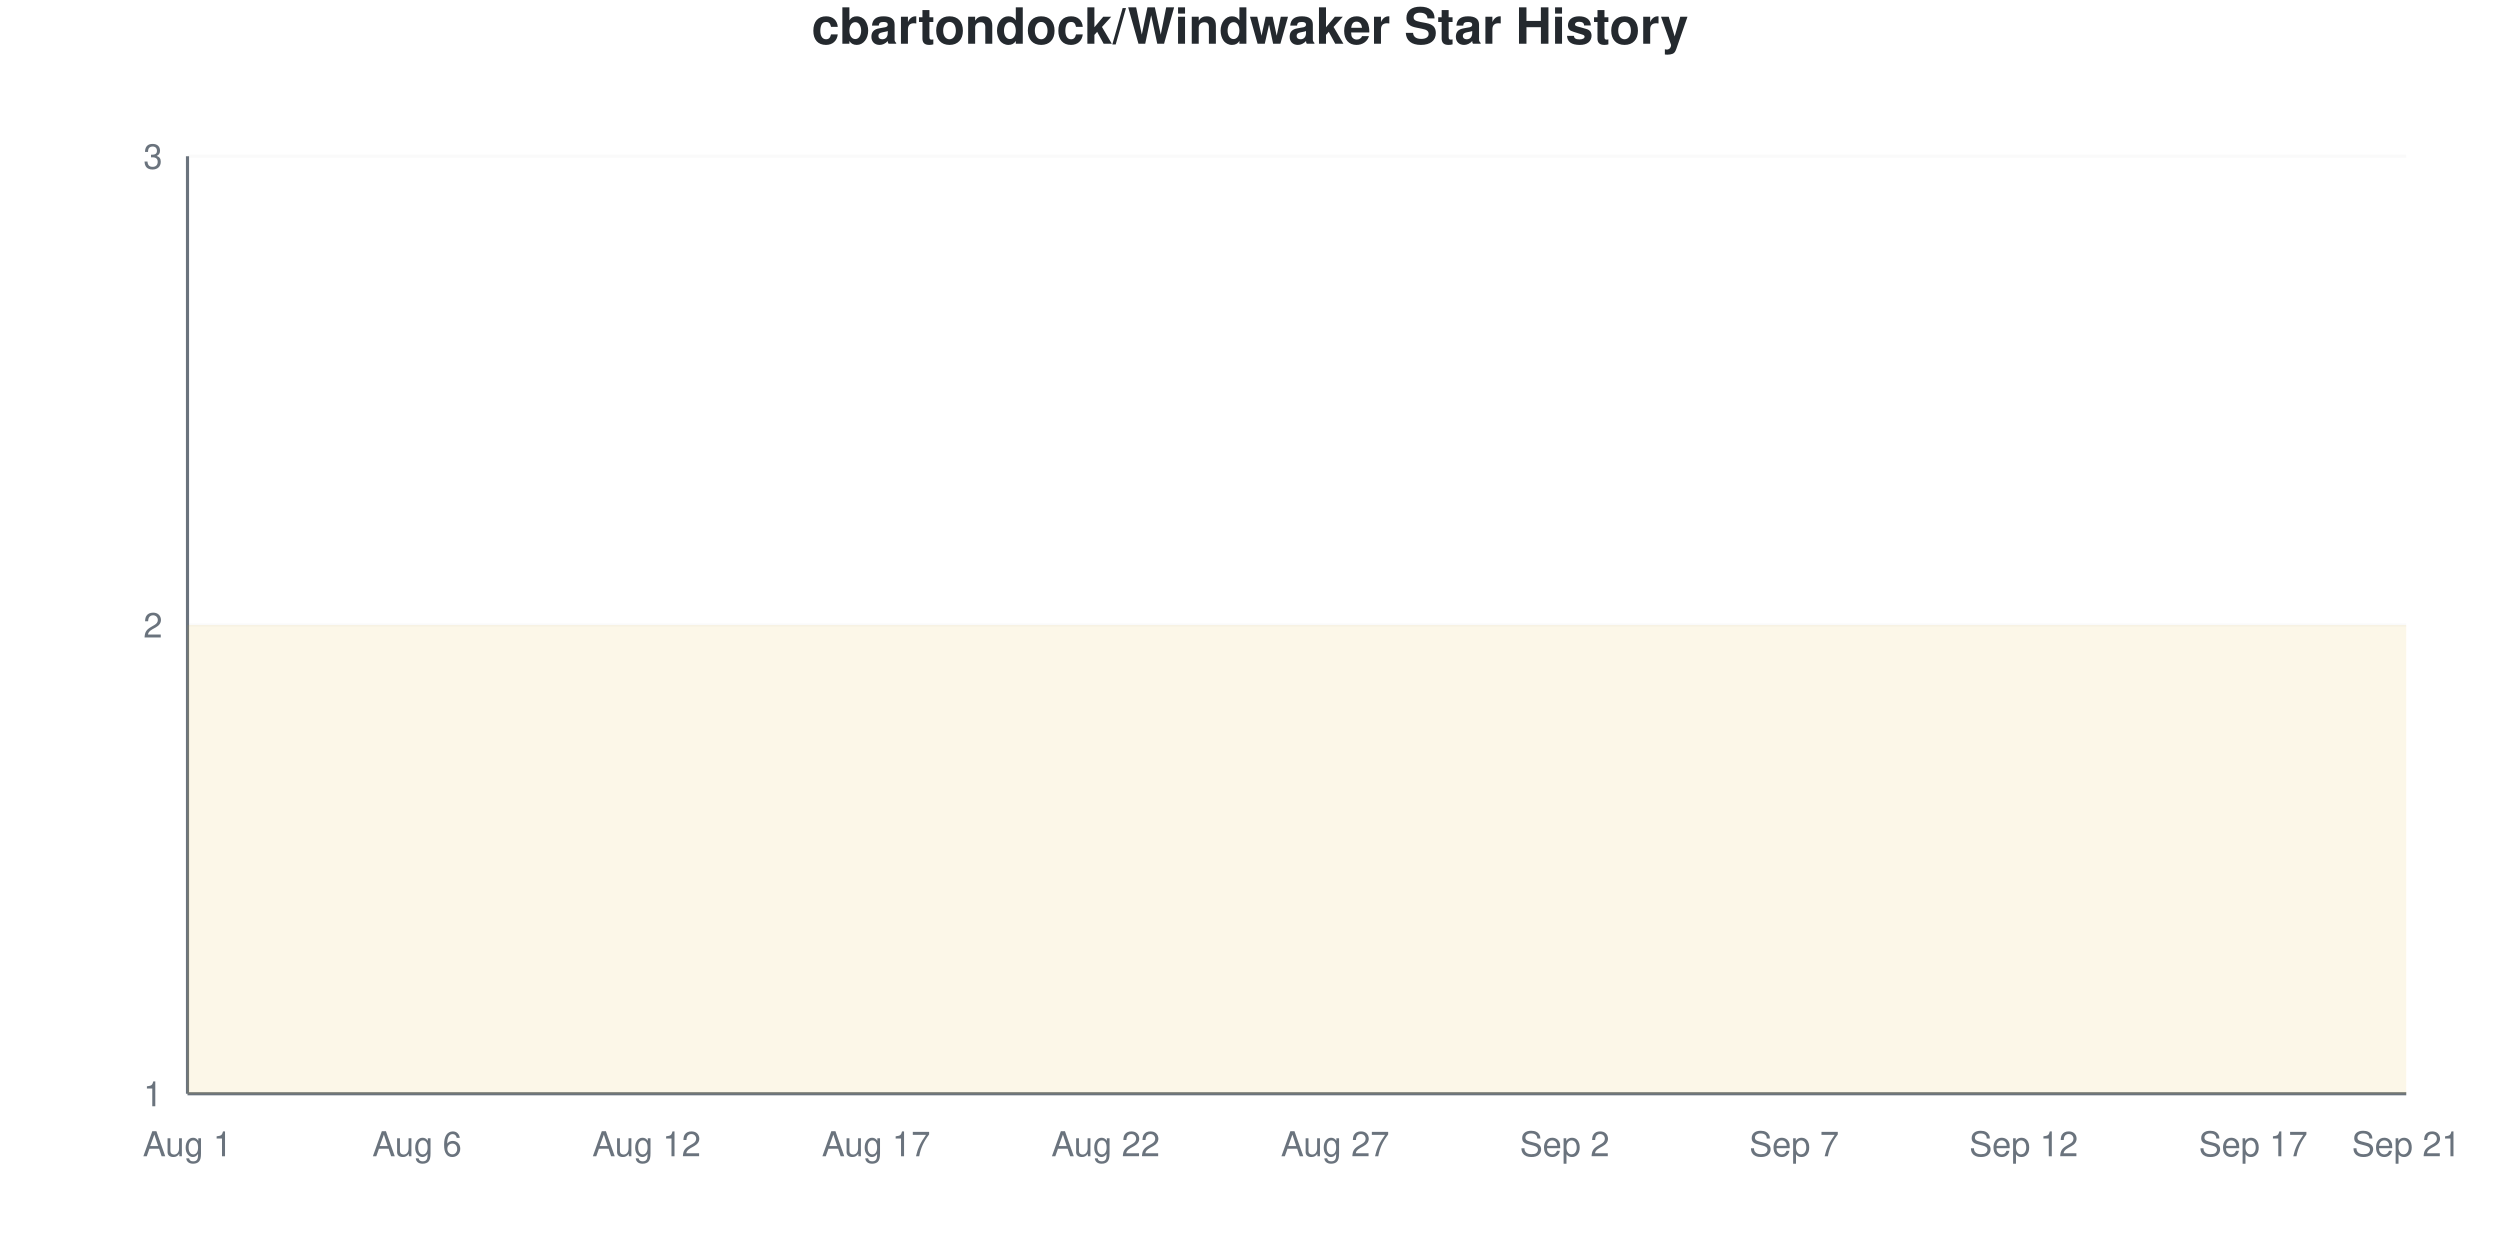
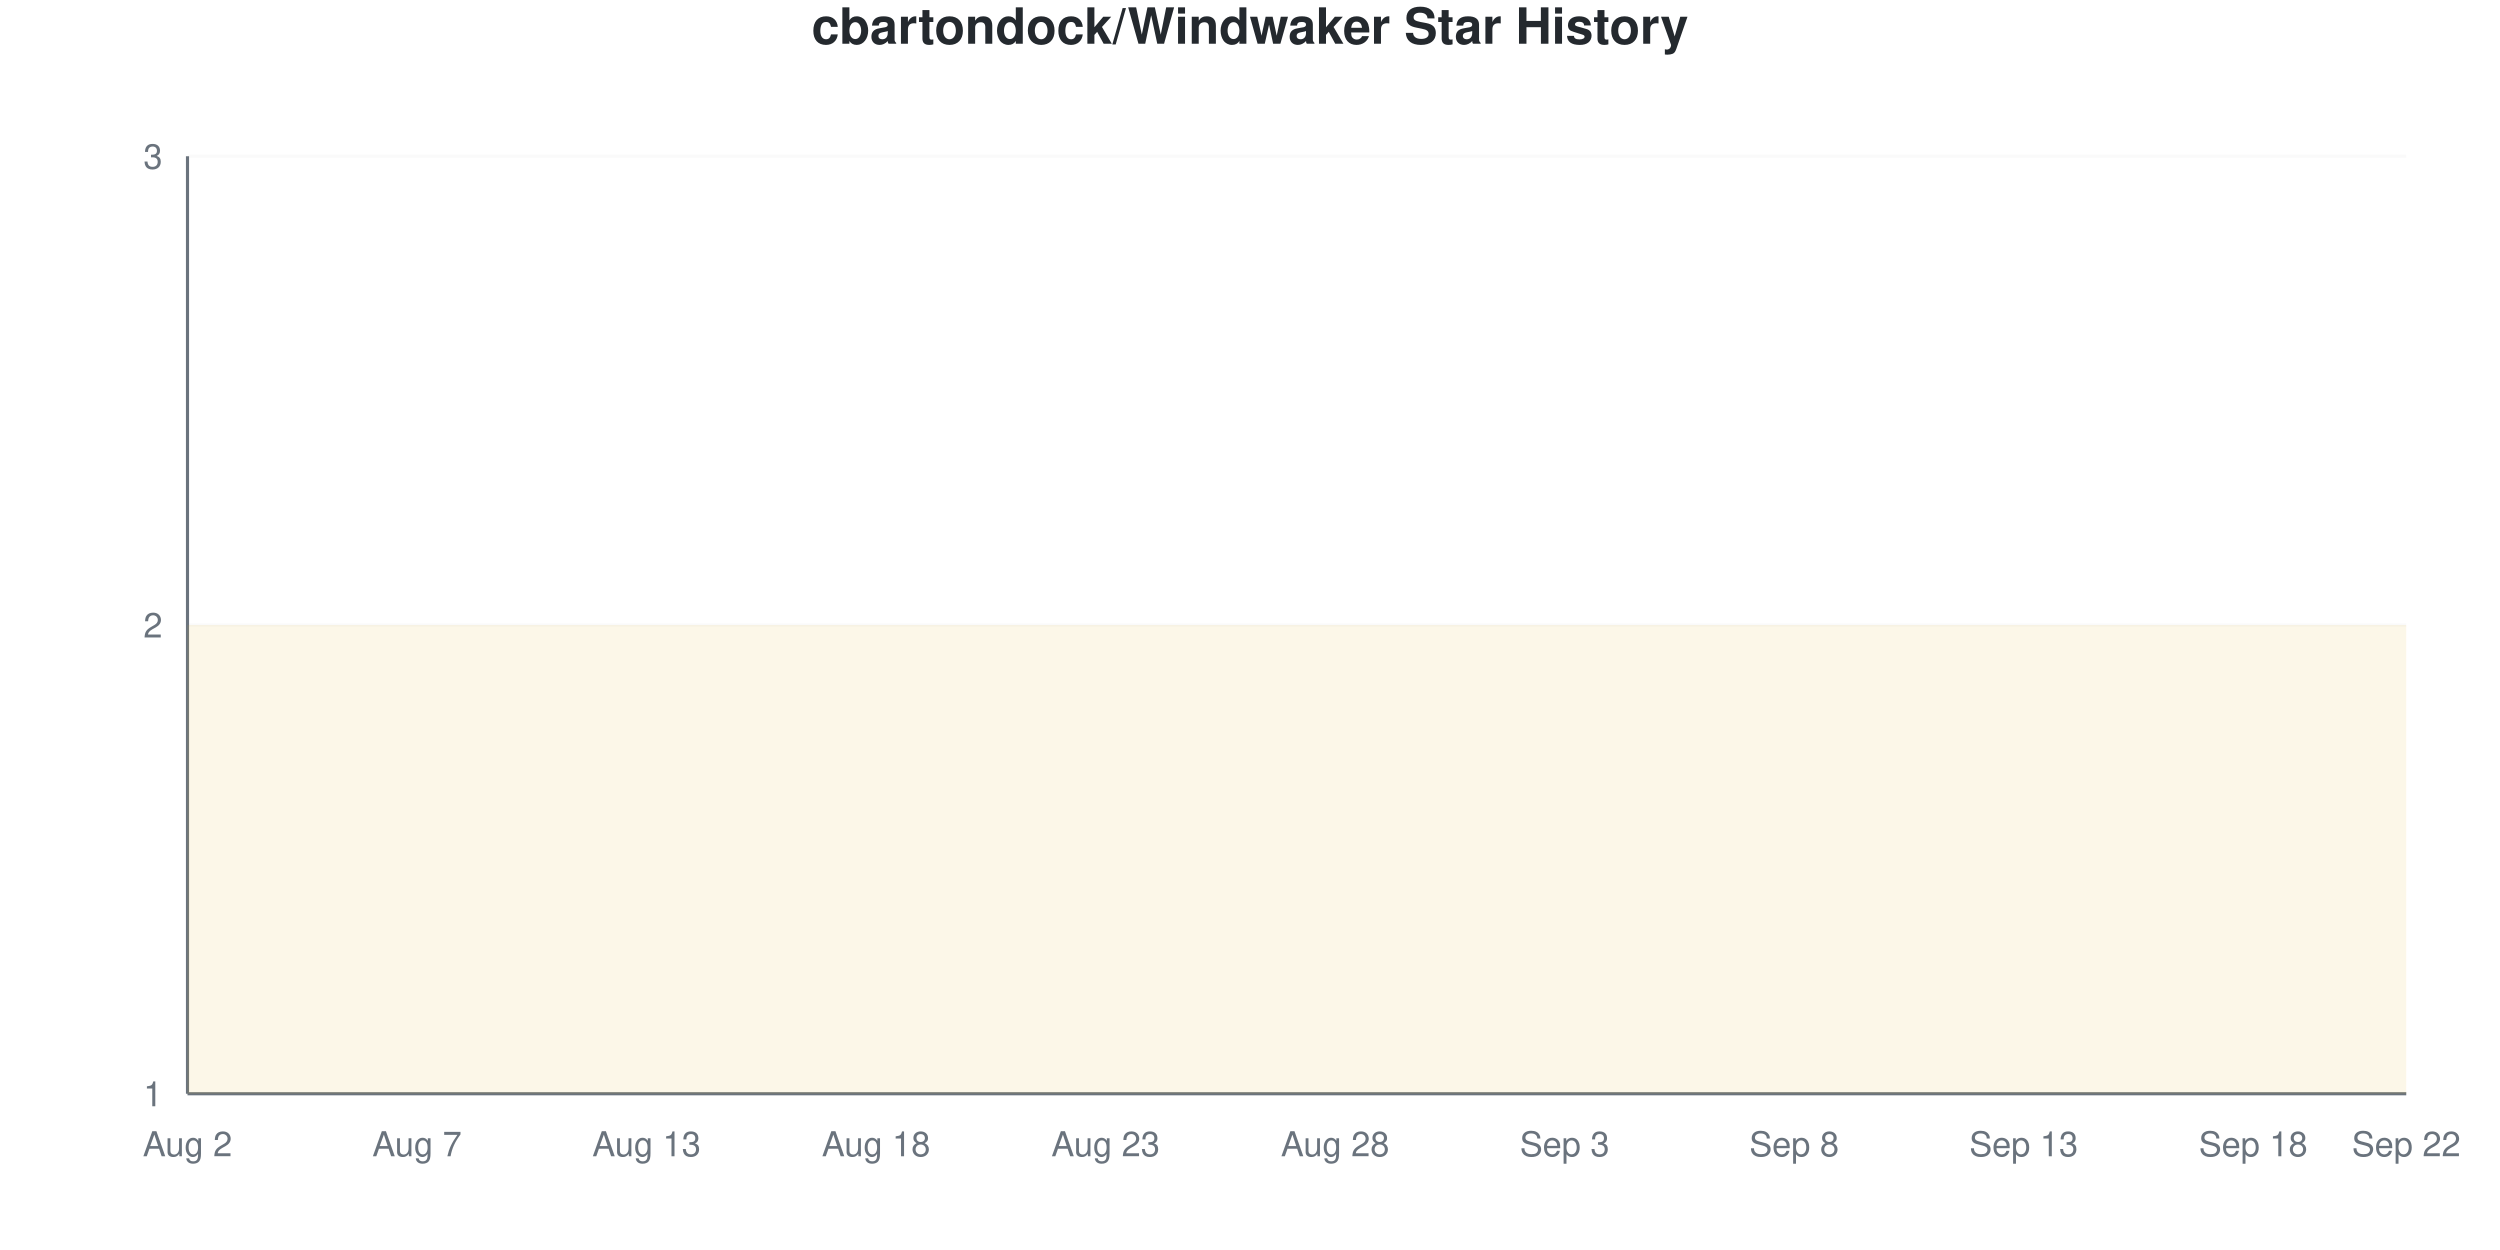
<svg xmlns="http://www.w3.org/2000/svg" viewBox="0 0 800 400" width="800" height="400">
  <style>
    @keyframes drawLine {
      to { stroke-dashoffset: 0; }
    }
    @keyframes fadeInPoint {
      from { opacity: 0; }
      to { opacity: 1; }
    }
    .data-line-0 {
      stroke-dasharray: 1290;
      stroke-dashoffset: 1290;
      animation: drawLine 2s ease-out forwards;
    }
    .data-point {
      opacity: 0;
      animation: fadeInPoint 0.5s ease-out forwards;
    }
    .chart-bg { fill: #fff; }
    .chart-text { fill: #24292e; }
    .chart-muted { fill: #6a737d; }
    .chart-grid { stroke: #eee; }
    .chart-axis { stroke: #6a737d; }
    @media (prefers-color-scheme: dark) {
      .chart-bg { fill: #0d1117; }
      .chart-text { fill: #e6edf3; }
      .chart-muted { fill: #8b949e; }
      .chart-grid { stroke: #21262d; }
      .chart-axis { stroke: #8b949e; }
    }
  </style>
  <rect width="800" height="400" class="chart-bg" />
  <text x="400" y="14" text-anchor="middle" class="chart-text" font-size="16" font-weight="bold" font-family="-apple-system, BlinkMacSystemFont, 'Segoe UI', Helvetica, Arial, sans-serif">cbartondock/Windwaker Star History</text>
  <g class="grid">
    <line x1="60" y1="350" x2="770" y2="350" class="chart-grid" stroke-opacity="0.3" />
    <text x="52" y="354" text-anchor="end" class="chart-muted" font-size="11" font-family="-apple-system, BlinkMacSystemFont, 'Segoe UI', Helvetica, Arial, sans-serif">1</text>
    <line x1="60" y1="200" x2="770" y2="200" class="chart-grid" stroke-opacity="0.3" />
    <text x="52" y="204" text-anchor="end" class="chart-muted" font-size="11" font-family="-apple-system, BlinkMacSystemFont, 'Segoe UI', Helvetica, Arial, sans-serif">2</text>
    <line x1="60" y1="50" x2="770" y2="50" class="chart-grid" stroke-opacity="0.3" />
    <text x="52" y="54" text-anchor="end" class="chart-muted" font-size="11" font-family="-apple-system, BlinkMacSystemFont, 'Segoe UI', Helvetica, Arial, sans-serif">3</text>
  </g>
  <g class="milestones">
    
  </g>
  <g class="x-axis">
-     <text x="60" y="370" text-anchor="middle" class="chart-muted" font-size="11" font-family="-apple-system, BlinkMacSystemFont, 'Segoe UI', Helvetica, Arial, sans-serif">Aug 1</text>
-     <text x="133.448" y="370" text-anchor="middle" class="chart-muted" font-size="11" font-family="-apple-system, BlinkMacSystemFont, 'Segoe UI', Helvetica, Arial, sans-serif">Aug 6</text>
-     <text x="206.897" y="370" text-anchor="middle" class="chart-muted" font-size="11" font-family="-apple-system, BlinkMacSystemFont, 'Segoe UI', Helvetica, Arial, sans-serif">Aug 12</text>
-     <text x="280.345" y="370" text-anchor="middle" class="chart-muted" font-size="11" font-family="-apple-system, BlinkMacSystemFont, 'Segoe UI', Helvetica, Arial, sans-serif">Aug 17</text>
-     <text x="353.793" y="370" text-anchor="middle" class="chart-muted" font-size="11" font-family="-apple-system, BlinkMacSystemFont, 'Segoe UI', Helvetica, Arial, sans-serif">Aug 22</text>
-     <text x="427.241" y="370" text-anchor="middle" class="chart-muted" font-size="11" font-family="-apple-system, BlinkMacSystemFont, 'Segoe UI', Helvetica, Arial, sans-serif">Aug 27</text>
-     <text x="500.69" y="370" text-anchor="middle" class="chart-muted" font-size="11" font-family="-apple-system, BlinkMacSystemFont, 'Segoe UI', Helvetica, Arial, sans-serif">Sep 2</text>
-     <text x="574.138" y="370" text-anchor="middle" class="chart-muted" font-size="11" font-family="-apple-system, BlinkMacSystemFont, 'Segoe UI', Helvetica, Arial, sans-serif">Sep 7</text>
-     <text x="647.586" y="370" text-anchor="middle" class="chart-muted" font-size="11" font-family="-apple-system, BlinkMacSystemFont, 'Segoe UI', Helvetica, Arial, sans-serif">Sep 12</text>
-     <text x="721.034" y="370" text-anchor="middle" class="chart-muted" font-size="11" font-family="-apple-system, BlinkMacSystemFont, 'Segoe UI', Helvetica, Arial, sans-serif">Sep 17</text>
-     <text x="770" y="370" text-anchor="middle" class="chart-muted" font-size="11" font-family="-apple-system, BlinkMacSystemFont, 'Segoe UI', Helvetica, Arial, sans-serif">Sep 21</text>
+     <text x="60" y="370" text-anchor="middle" class="chart-muted" font-size="11" font-family="-apple-system, BlinkMacSystemFont, 'Segoe UI', Helvetica, Arial, sans-serif">Aug 2</text>
+     <text x="133.448" y="370" text-anchor="middle" class="chart-muted" font-size="11" font-family="-apple-system, BlinkMacSystemFont, 'Segoe UI', Helvetica, Arial, sans-serif">Aug 7</text>
+     <text x="206.897" y="370" text-anchor="middle" class="chart-muted" font-size="11" font-family="-apple-system, BlinkMacSystemFont, 'Segoe UI', Helvetica, Arial, sans-serif">Aug 13</text>
+     <text x="280.345" y="370" text-anchor="middle" class="chart-muted" font-size="11" font-family="-apple-system, BlinkMacSystemFont, 'Segoe UI', Helvetica, Arial, sans-serif">Aug 18</text>
+     <text x="353.793" y="370" text-anchor="middle" class="chart-muted" font-size="11" font-family="-apple-system, BlinkMacSystemFont, 'Segoe UI', Helvetica, Arial, sans-serif">Aug 23</text>
+     <text x="427.241" y="370" text-anchor="middle" class="chart-muted" font-size="11" font-family="-apple-system, BlinkMacSystemFont, 'Segoe UI', Helvetica, Arial, sans-serif">Aug 28</text>
+     <text x="500.69" y="370" text-anchor="middle" class="chart-muted" font-size="11" font-family="-apple-system, BlinkMacSystemFont, 'Segoe UI', Helvetica, Arial, sans-serif">Sep 3</text>
+     <text x="574.138" y="370" text-anchor="middle" class="chart-muted" font-size="11" font-family="-apple-system, BlinkMacSystemFont, 'Segoe UI', Helvetica, Arial, sans-serif">Sep 8</text>
+     <text x="647.586" y="370" text-anchor="middle" class="chart-muted" font-size="11" font-family="-apple-system, BlinkMacSystemFont, 'Segoe UI', Helvetica, Arial, sans-serif">Sep 13</text>
+     <text x="721.034" y="370" text-anchor="middle" class="chart-muted" font-size="11" font-family="-apple-system, BlinkMacSystemFont, 'Segoe UI', Helvetica, Arial, sans-serif">Sep 18</text>
+     <text x="770" y="370" text-anchor="middle" class="chart-muted" font-size="11" font-family="-apple-system, BlinkMacSystemFont, 'Segoe UI', Helvetica, Arial, sans-serif">Sep 22</text>
  </g>
  <line x1="60" y1="50" x2="60" y2="350" class="chart-axis" stroke-width="1" />
  <line x1="60" y1="350" x2="770" y2="350" class="chart-axis" stroke-width="1" />
  <path d="M60,350 L60,200 C68.161,200 76.322,200 84.483,200 C92.644,200 100.805,200 108.966,200 C117.126,200 125.287,200 133.448,200 C141.609,200 149.77,200 157.931,200 C166.092,200 174.253,200 182.414,200 C190.575,200 198.736,200 206.897,200 C215.057,200 223.218,200 231.379,200 C239.54,200 247.701,200 255.862,200 C264.023,200 272.184,200 280.345,200 C288.506,200 296.667,200 304.828,200 C312.989,200 321.149,200 329.31,200 C337.471,200 345.632,200 353.793,200 C361.954,200 370.115,200 378.276,200 C386.437,200 394.598,200 402.759,200 C410.92,200 419.08,200 427.241,200 C435.402,200 443.563,200 451.724,200 C459.885,200 468.046,200 476.207,200 C484.368,200 492.529,200 500.69,200 C508.851,200 517.011,200 525.172,200 C533.333,200 541.494,200 549.655,200 C557.816,200 565.977,200 574.138,200 C582.299,200 590.46,200 598.621,200 C606.782,200 614.943,200 623.103,200 C631.264,200 639.425,200 647.586,200 C655.747,200 663.908,200 672.069,200 C680.23,200 688.391,200 696.552,200 C704.713,200 712.874,200 721.034,200 C729.195,200 737.356,200 745.517,200 C753.678,200 761.839,200 770,200 L770,350 L60,350 Z" fill="#dfb317" fill-opacity="0.1" />
  <path d="M60,350 L60,200 C68.161,200 76.322,200 84.483,200 C92.644,200 100.805,200 108.966,200 C117.126,200 125.287,200 133.448,200 C141.609,200 149.77,200 157.931,200 C166.092,200 174.253,200 182.414,200 C190.575,200 198.736,200 206.897,200 C215.057,200 223.218,200 231.379,200 C239.54,200 247.701,200 255.862,200 C264.023,200 272.184,200 280.345,200 C288.506,200 296.667,200 304.828,200 C312.989,200 321.149,200 329.31,200 C337.471,200 345.632,200 353.793,200 C361.954,200 370.115,200 378.276,200 C386.437,200 394.598,200 402.759,200 C410.92,200 419.08,200 427.241,200 C435.402,200 443.563,200 451.724,200 C459.885,200 468.046,200 476.207,200 C484.368,200 492.529,200 500.69,200 C508.851,200 517.011,200 525.172,200 C533.333,200 541.494,200 549.655,200 C557.816,200 565.977,200 574.138,200 C582.299,200 590.46,200 598.621,200 C606.782,200 614.943,200 623.103,200 C631.264,200 639.425,200 647.586,200 C655.747,200 663.908,200 672.069,200 C680.23,200 688.391,200 696.552,200 C704.713,200 712.874,200 721.034,200 C729.195,200 737.356,200 745.517,200 C753.678,200 761.839,200 770,200" fill="none" stroke="#dfb317" stroke-width="2.5" class="data-line-0" />
  <g class="points">
    <circle cx="60" cy="200" r="4" fill="#dfb317" class="data-point" style="animation-delay: 1.50s" />
    <circle cx="84.483" cy="200" r="4" fill="#dfb317" class="data-point" style="animation-delay: 1.55s" />
    <circle cx="108.966" cy="200" r="4" fill="#dfb317" class="data-point" style="animation-delay: 1.60s" />
    <circle cx="133.448" cy="200" r="4" fill="#dfb317" class="data-point" style="animation-delay: 1.65s" />
    <circle cx="157.931" cy="200" r="4" fill="#dfb317" class="data-point" style="animation-delay: 1.70s" />
    <circle cx="182.414" cy="200" r="4" fill="#dfb317" class="data-point" style="animation-delay: 1.75s" />
    <circle cx="206.897" cy="200" r="4" fill="#dfb317" class="data-point" style="animation-delay: 1.80s" />
    <circle cx="231.379" cy="200" r="4" fill="#dfb317" class="data-point" style="animation-delay: 1.85s" />
    <circle cx="255.862" cy="200" r="4" fill="#dfb317" class="data-point" style="animation-delay: 1.90s" />
    <circle cx="280.345" cy="200" r="4" fill="#dfb317" class="data-point" style="animation-delay: 1.95s" />
    <circle cx="304.828" cy="200" r="4" fill="#dfb317" class="data-point" style="animation-delay: 2.00s" />
    <circle cx="329.31" cy="200" r="4" fill="#dfb317" class="data-point" style="animation-delay: 2.05s" />
    <circle cx="353.793" cy="200" r="4" fill="#dfb317" class="data-point" style="animation-delay: 2.10s" />
    <circle cx="378.276" cy="200" r="4" fill="#dfb317" class="data-point" style="animation-delay: 2.15s" />
    <circle cx="402.759" cy="200" r="4" fill="#dfb317" class="data-point" style="animation-delay: 2.20s" />
    <circle cx="427.241" cy="200" r="4" fill="#dfb317" class="data-point" style="animation-delay: 2.25s" />
    <circle cx="451.724" cy="200" r="4" fill="#dfb317" class="data-point" style="animation-delay: 2.30s" />
    <circle cx="476.207" cy="200" r="4" fill="#dfb317" class="data-point" style="animation-delay: 2.35s" />
    <circle cx="500.69" cy="200" r="4" fill="#dfb317" class="data-point" style="animation-delay: 2.40s" />
    <circle cx="525.172" cy="200" r="4" fill="#dfb317" class="data-point" style="animation-delay: 2.45s" />
    <circle cx="549.655" cy="200" r="4" fill="#dfb317" class="data-point" style="animation-delay: 2.50s" />
    <circle cx="574.138" cy="200" r="4" fill="#dfb317" class="data-point" style="animation-delay: 2.55s" />
    <circle cx="598.621" cy="200" r="4" fill="#dfb317" class="data-point" style="animation-delay: 2.60s" />
    <circle cx="623.103" cy="200" r="4" fill="#dfb317" class="data-point" style="animation-delay: 2.65s" />
    <circle cx="647.586" cy="200" r="4" fill="#dfb317" class="data-point" style="animation-delay: 2.70s" />
    <circle cx="672.069" cy="200" r="4" fill="#dfb317" class="data-point" style="animation-delay: 2.75s" />
    <circle cx="696.552" cy="200" r="4" fill="#dfb317" class="data-point" style="animation-delay: 2.80s" />
    <circle cx="721.034" cy="200" r="4" fill="#dfb317" class="data-point" style="animation-delay: 2.85s" />
    <circle cx="745.517" cy="200" r="4" fill="#dfb317" class="data-point" style="animation-delay: 2.90s" />
    <circle cx="770" cy="200" r="4" fill="#dfb317" class="data-point" style="animation-delay: 2.95s" />
  </g>
</svg>
